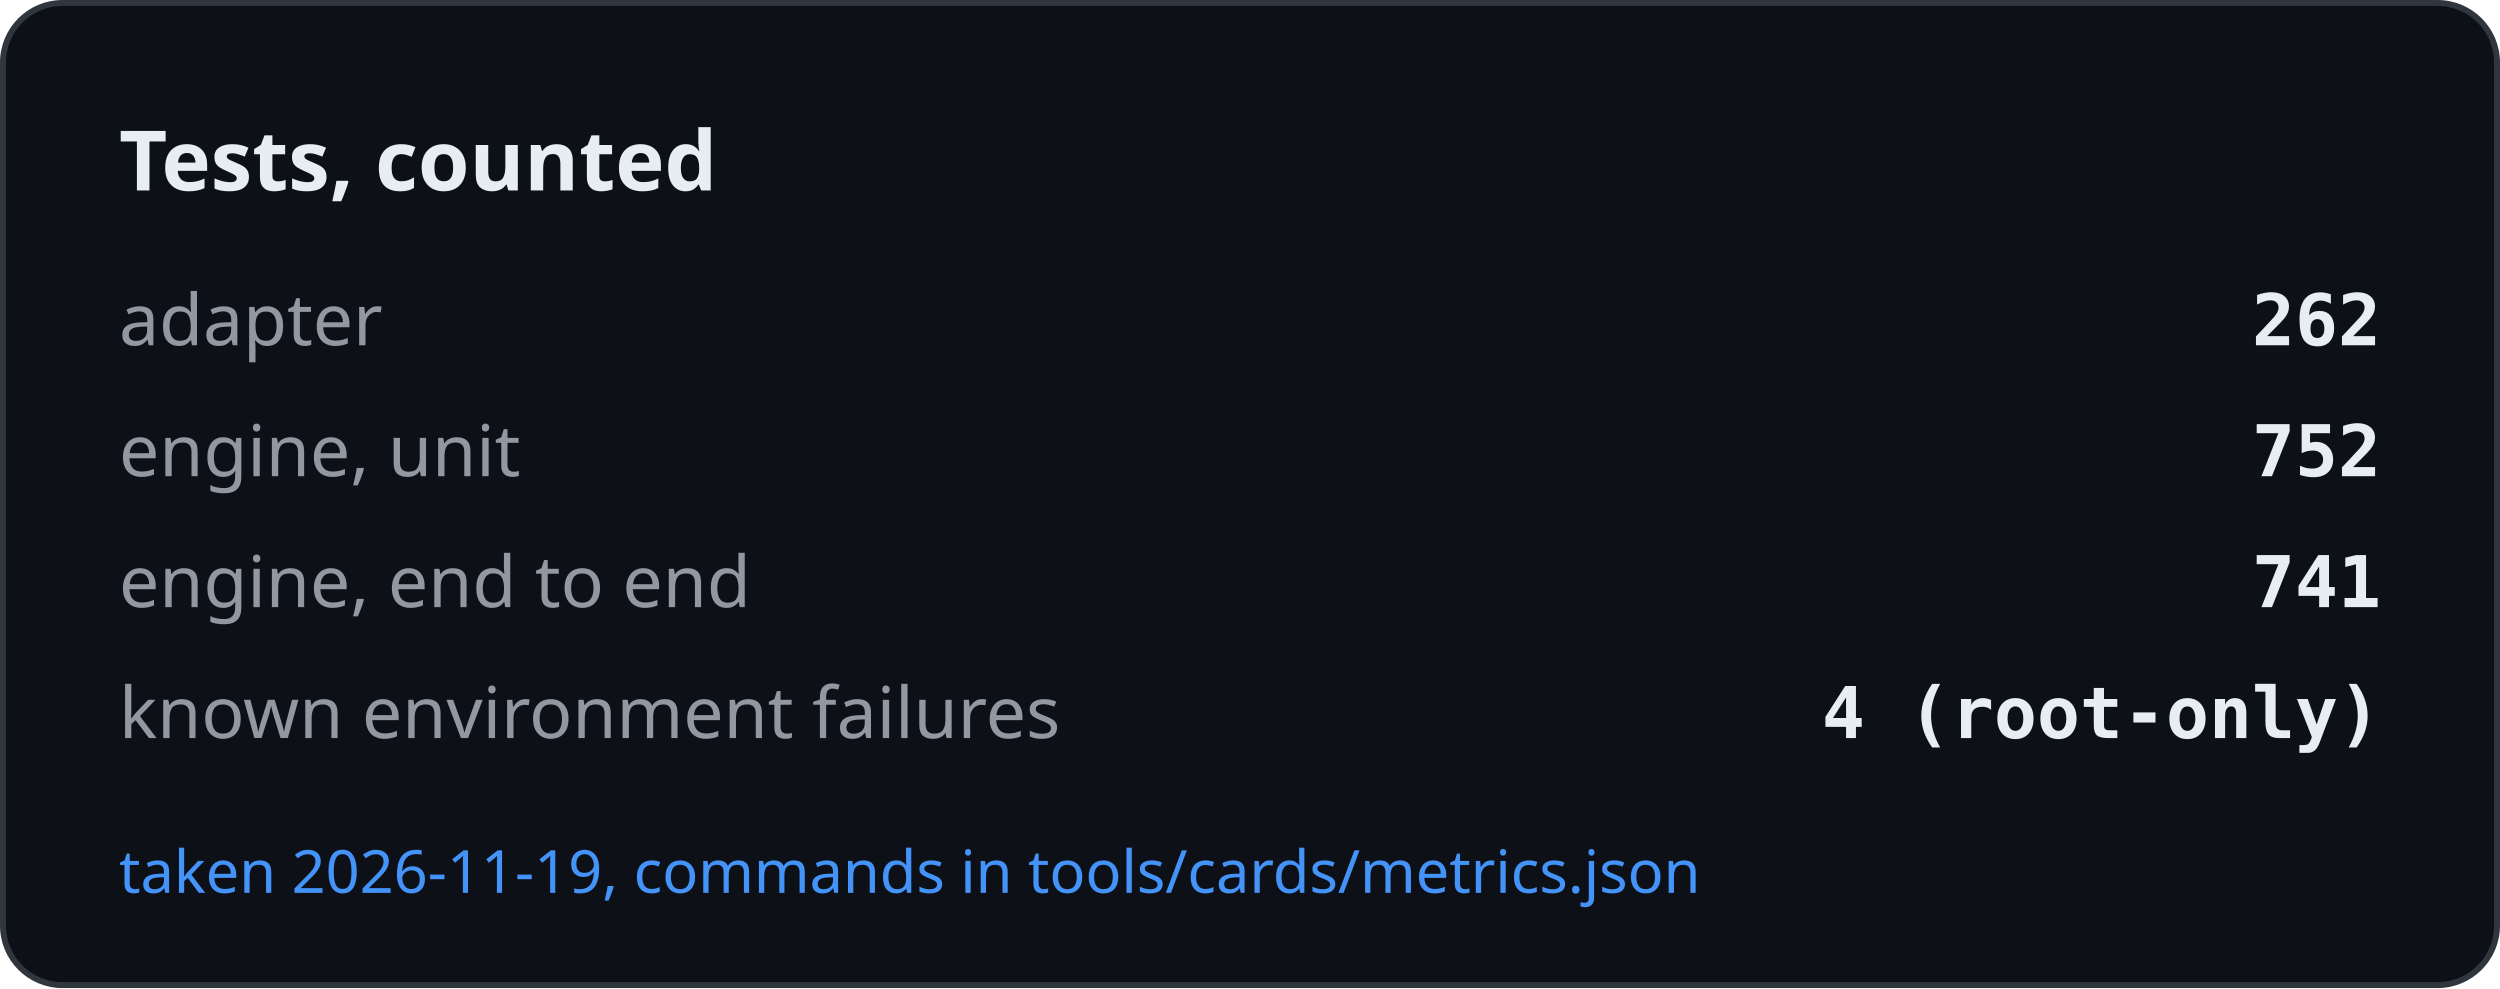
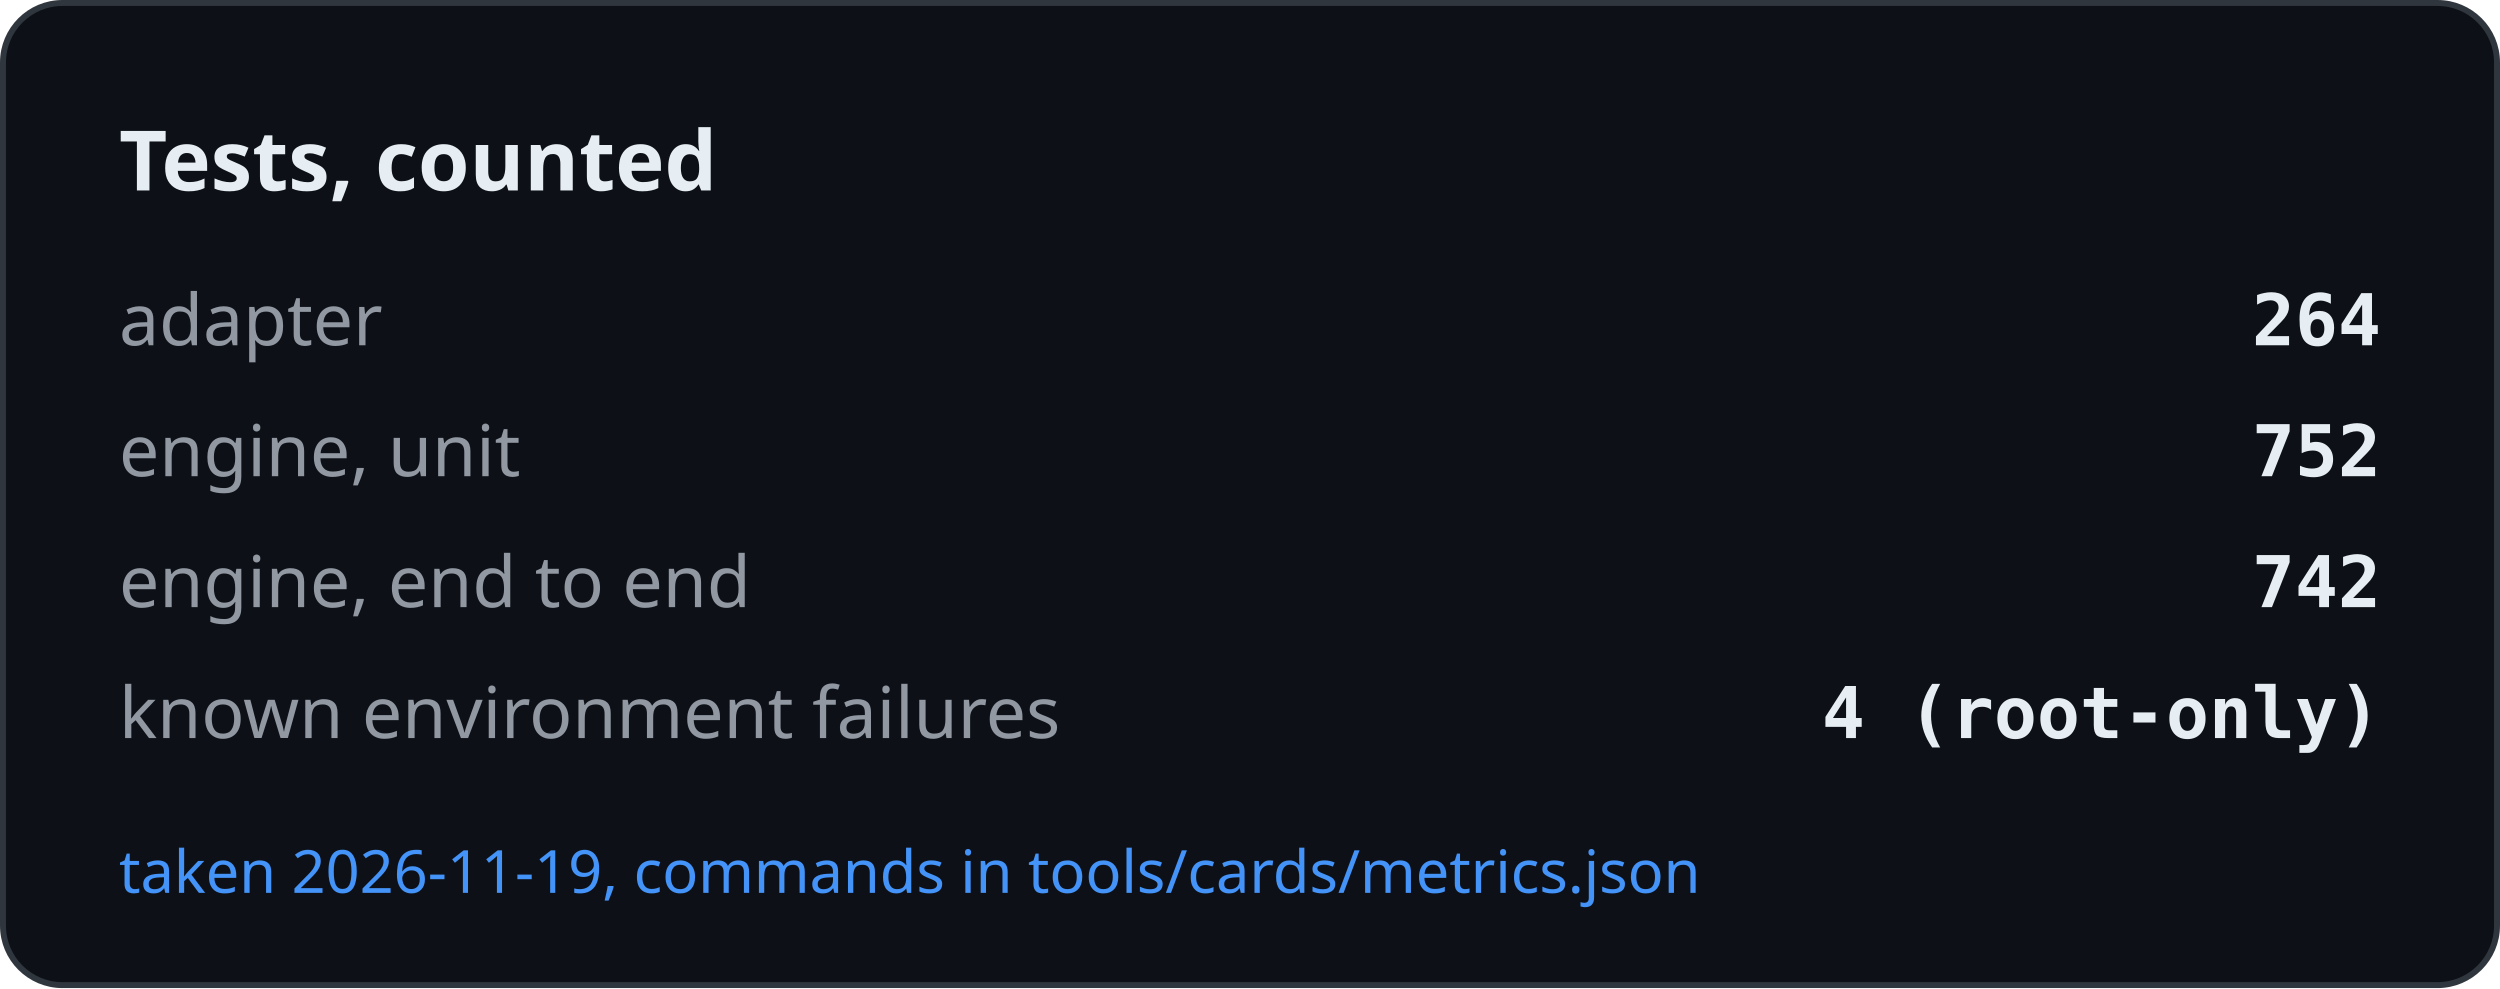
<svg xmlns="http://www.w3.org/2000/svg" width="420" height="166" viewBox="0 0 420 166" role="img" aria-label="Tests, counted">
  <rect x="0.5" y="0.5" width="419" height="165" rx="10" fill="#0d1117" stroke="#30363d" />
  <text x="20" y="32" font-family="-apple-system, BlinkMacSystemFont, Segoe UI, Noto Sans, Helvetica, Arial, sans-serif" font-size="14" font-weight="600" fill="#e6edf3">Tests, counted</text>
  <text x="20" y="58" font-family="-apple-system, BlinkMacSystemFont, Segoe UI, Noto Sans, Helvetica, Arial, sans-serif" font-size="12" fill="#9198a1">adapter</text>
-   <text x="400" y="58" text-anchor="end" font-family="ui-monospace, SFMono-Regular, SF Mono, Menlo, Consolas, monospace" font-size="12" font-weight="600" fill="#e6edf3">262</text>
+   <text x="400" y="58" text-anchor="end" font-family="ui-monospace, SFMono-Regular, SF Mono, Menlo, Consolas, monospace" font-size="12" font-weight="600" fill="#e6edf3">264</text>
  <text x="20" y="80" font-family="-apple-system, BlinkMacSystemFont, Segoe UI, Noto Sans, Helvetica, Arial, sans-serif" font-size="12" fill="#9198a1">engine, unit</text>
  <text x="400" y="80" text-anchor="end" font-family="ui-monospace, SFMono-Regular, SF Mono, Menlo, Consolas, monospace" font-size="12" font-weight="600" fill="#e6edf3">752</text>
  <text x="20" y="102" font-family="-apple-system, BlinkMacSystemFont, Segoe UI, Noto Sans, Helvetica, Arial, sans-serif" font-size="12" fill="#9198a1">engine, end to end</text>
-   <text x="400" y="102" text-anchor="end" font-family="ui-monospace, SFMono-Regular, SF Mono, Menlo, Consolas, monospace" font-size="12" font-weight="600" fill="#e6edf3">741</text>
+   <text x="400" y="102" text-anchor="end" font-family="ui-monospace, SFMono-Regular, SF Mono, Menlo, Consolas, monospace" font-size="12" font-weight="600" fill="#e6edf3">742</text>
  <text x="20" y="124" font-family="-apple-system, BlinkMacSystemFont, Segoe UI, Noto Sans, Helvetica, Arial, sans-serif" font-size="12" fill="#9198a1">known environment failures</text>
  <text x="400" y="124" text-anchor="end" font-family="ui-monospace, SFMono-Regular, SF Mono, Menlo, Consolas, monospace" font-size="12" font-weight="600" fill="#e6edf3">4 (root-only)</text>
  <text x="20" y="150" font-family="-apple-system, BlinkMacSystemFont, Segoe UI, Noto Sans, Helvetica, Arial, sans-serif" font-size="10" fill="#4493f8">taken 2026-11-19, commands in tools/cards/metrics.json</text>
</svg>
